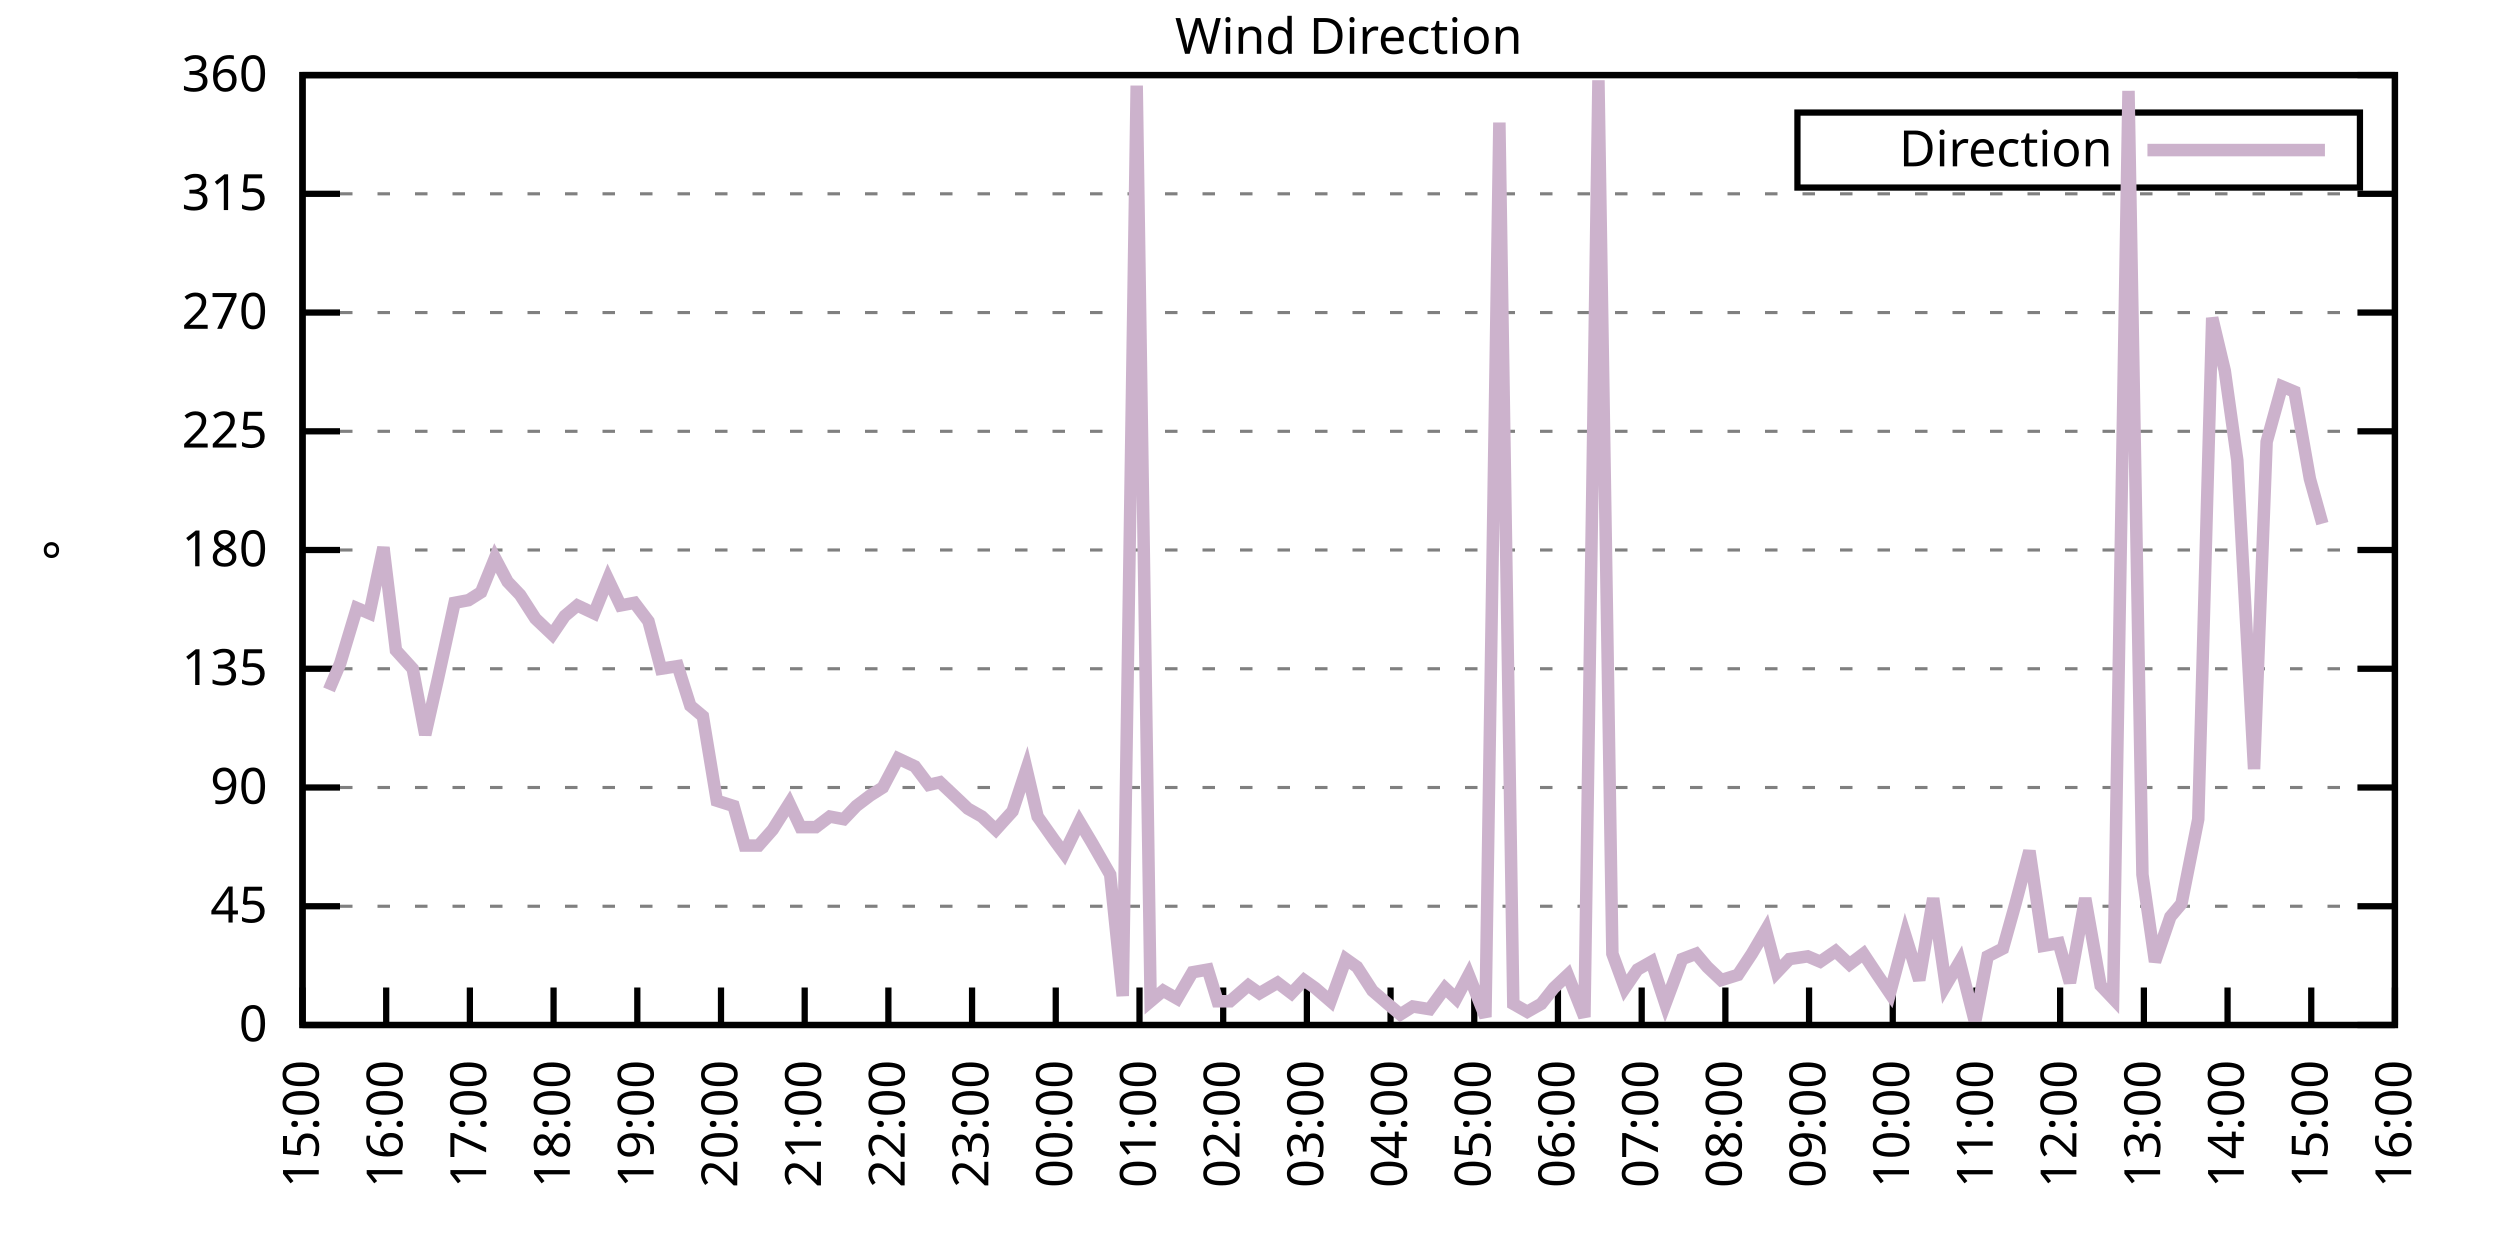
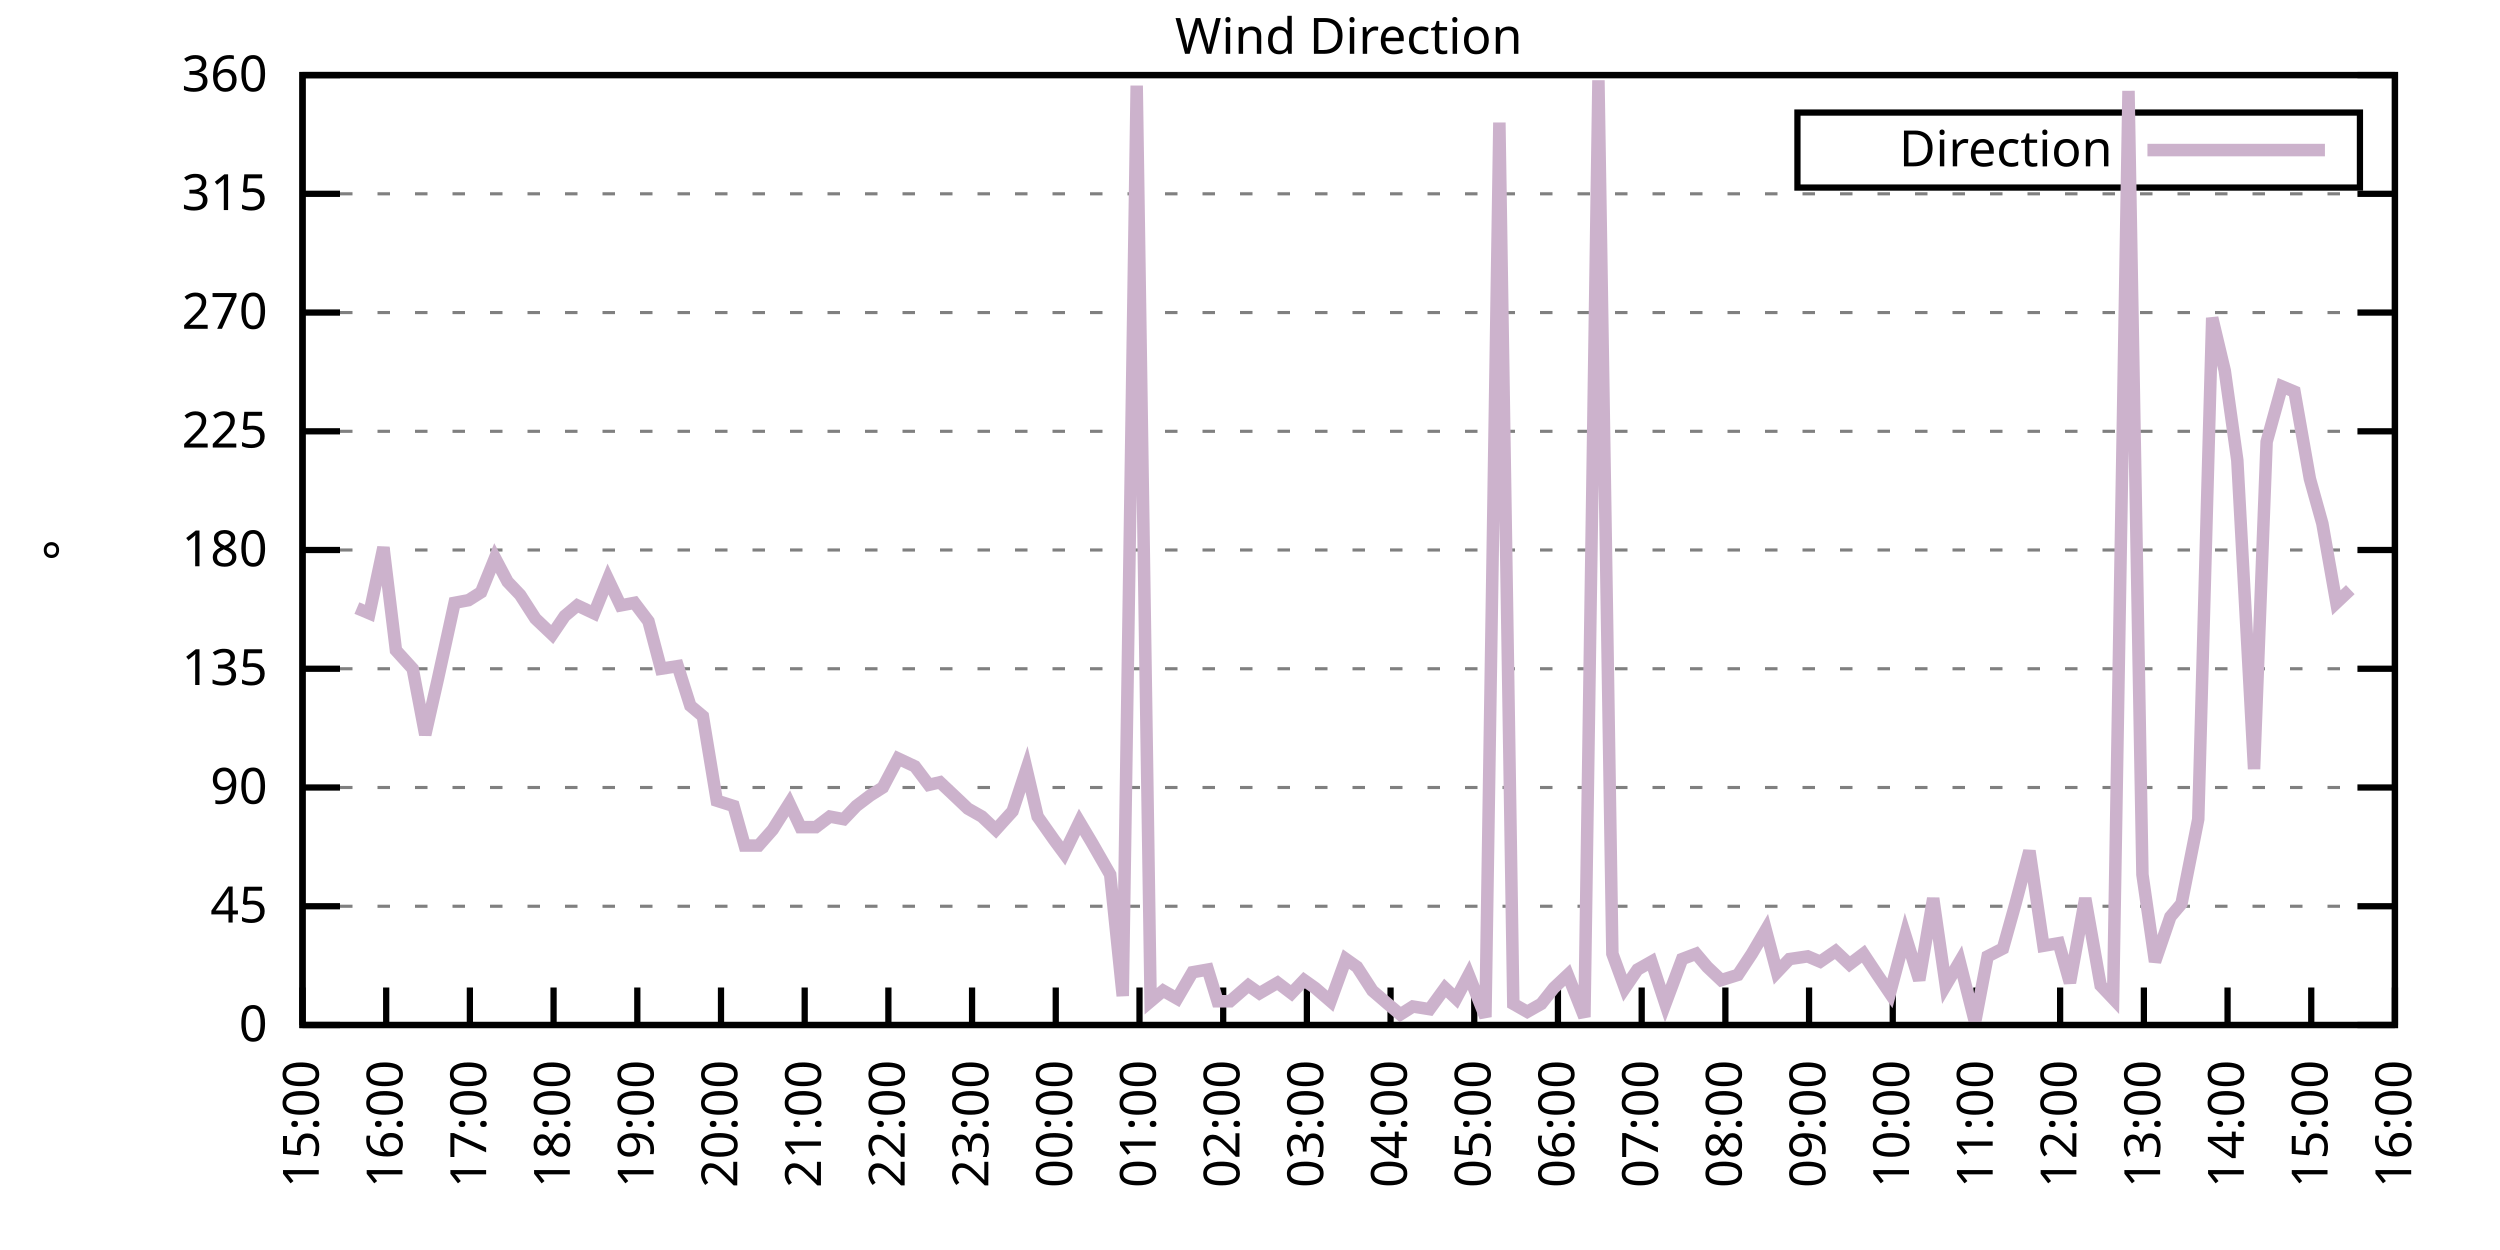
<svg xmlns="http://www.w3.org/2000/svg" xmlns:xlink="http://www.w3.org/1999/xlink" width="400" height="200" viewBox="0 0 400 200">
  <g id="gnuplot_canvas">
    <rect x="0" y="0" width="400" height="200" fill="none" />
    <defs>
      <circle id="gpDot" r="0.5" stroke-width="0.5" stroke="currentColor" />
      <path id="gpPt0" stroke-width="0.333" stroke="currentColor" d="M-1,0 h2 M0,-1 v2" />
      <path id="gpPt1" stroke-width="0.333" stroke="currentColor" d="M-1,-1 L1,1 M1,-1 L-1,1" />
      <path id="gpPt2" stroke-width="0.333" stroke="currentColor" d="M-1,0 L1,0 M0,-1 L0,1 M-1,-1 L1,1 M-1,1 L1,-1" />
      <rect id="gpPt3" stroke-width="0.333" stroke="currentColor" x="-1" y="-1" width="2" height="2" />
      <rect id="gpPt4" stroke-width="0.333" stroke="currentColor" fill="currentColor" x="-1" y="-1" width="2" height="2" />
      <circle id="gpPt5" stroke-width="0.333" stroke="currentColor" cx="0" cy="0" r="1" />
      <use xlink:href="#gpPt5" id="gpPt6" fill="currentColor" stroke="none" />
      <path id="gpPt7" stroke-width="0.333" stroke="currentColor" d="M0,-1.33 L-1.33,0.67 L1.33,0.67 z" />
      <use xlink:href="#gpPt7" id="gpPt8" fill="currentColor" stroke="none" />
      <use xlink:href="#gpPt7" id="gpPt9" stroke="currentColor" transform="rotate(180)" />
      <use xlink:href="#gpPt9" id="gpPt10" fill="currentColor" stroke="none" />
      <use xlink:href="#gpPt3" id="gpPt11" stroke="currentColor" transform="rotate(45)" />
      <use xlink:href="#gpPt11" id="gpPt12" fill="currentColor" stroke="none" />
      <path id="gpPt13" stroke-width="0.333" stroke="currentColor" d="M0,1.330 L1.265,0.411 L0.782,-1.067 L-0.782,-1.076 L-1.265,0.411 z" />
      <use xlink:href="#gpPt13" id="gpPt14" fill="currentColor" stroke="none" />
      <filter id="textbox" filterUnits="objectBoundingBox" x="0" y="0" height="1" width="1">
        <feFlood flood-color="white" flood-opacity="1" result="bgnd" />
        <feComposite in="SourceGraphic" in2="bgnd" operator="atop" />
      </filter>
      <filter id="greybox" filterUnits="objectBoundingBox" x="0" y="0" height="1" width="1">
        <feFlood flood-color="lightgrey" flood-opacity="1" result="grey" />
        <feComposite in="SourceGraphic" in2="grey" operator="atop" />
      </filter>
    </defs>
    <g fill="none" color="white" stroke="currentColor" stroke-width="1.00" stroke-linecap="butt" stroke-linejoin="miter">
</g>
    <g fill="none" color="black" stroke="currentColor" stroke-width="1.00" stroke-linecap="butt" stroke-linejoin="miter">
      <g stroke="none" shape-rendering="crispEdges">
        <polygon fill="rgb(255, 255, 255)" points="48.40,164.00 383.18,164.00 383.18,12.02 48.40,12.02 " />
      </g>
    </g>
    <g fill="none" color="black" stroke="currentColor" stroke-width="1.00" stroke-linecap="butt" stroke-linejoin="miter">
</g>
    <g fill="none" color="black" stroke="black" stroke-width="0.50" stroke-linecap="butt" stroke-linejoin="miter">
</g>
    <g fill="none" color="gray" stroke="currentColor" stroke-width="0.50" stroke-linecap="butt" stroke-linejoin="miter">
      <path stroke="gray" stroke-dasharray="2,4" class="gridline" d="M48.40,164.00 L383.19,164.00  " />
    </g>
    <g fill="none" color="gray" stroke="gray" stroke-width="1.00" stroke-linecap="butt" stroke-linejoin="miter">
</g>
    <g fill="none" color="black" stroke="currentColor" stroke-width="1.00" stroke-linecap="butt" stroke-linejoin="miter">
      <path stroke="black" d="M48.40,164.00 L54.40,164.00 M383.19,164.00 L377.19,164.00  " />
      <g transform="translate(42.80,166.60)" stroke="none" fill="black" font-family="Sans" font-size="8.00" text-anchor="end">
        <text>
          <tspan font-family="Sans"> 0</tspan>
        </text>
      </g>
    </g>
    <g fill="none" color="black" stroke="currentColor" stroke-width="1.00" stroke-linecap="butt" stroke-linejoin="miter">
</g>
    <g fill="none" color="black" stroke="black" stroke-width="0.50" stroke-linecap="butt" stroke-linejoin="miter">
</g>
    <g fill="none" color="gray" stroke="currentColor" stroke-width="0.50" stroke-linecap="butt" stroke-linejoin="miter">
      <path stroke="gray" stroke-dasharray="2,4" class="gridline" d="M48.40,145.00 L383.19,145.00  " />
    </g>
    <g fill="none" color="gray" stroke="gray" stroke-width="1.00" stroke-linecap="butt" stroke-linejoin="miter">
</g>
    <g fill="none" color="black" stroke="currentColor" stroke-width="1.00" stroke-linecap="butt" stroke-linejoin="miter">
      <path stroke="black" d="M48.40,145.00 L54.40,145.00 M383.19,145.00 L377.19,145.00  " />
      <g transform="translate(42.80,147.60)" stroke="none" fill="black" font-family="Sans" font-size="8.00" text-anchor="end">
        <text>
          <tspan font-family="Sans"> 45</tspan>
        </text>
      </g>
    </g>
    <g fill="none" color="black" stroke="currentColor" stroke-width="1.00" stroke-linecap="butt" stroke-linejoin="miter">
</g>
    <g fill="none" color="black" stroke="black" stroke-width="0.50" stroke-linecap="butt" stroke-linejoin="miter">
</g>
    <g fill="none" color="gray" stroke="currentColor" stroke-width="0.50" stroke-linecap="butt" stroke-linejoin="miter">
      <path stroke="gray" stroke-dasharray="2,4" class="gridline" d="M48.40,126.00 L383.19,126.00  " />
    </g>
    <g fill="none" color="gray" stroke="gray" stroke-width="1.00" stroke-linecap="butt" stroke-linejoin="miter">
</g>
    <g fill="none" color="black" stroke="currentColor" stroke-width="1.00" stroke-linecap="butt" stroke-linejoin="miter">
      <path stroke="black" d="M48.40,126.00 L54.40,126.00 M383.19,126.00 L377.19,126.00  " />
      <g transform="translate(42.80,128.60)" stroke="none" fill="black" font-family="Sans" font-size="8.00" text-anchor="end">
        <text>
          <tspan font-family="Sans"> 90</tspan>
        </text>
      </g>
    </g>
    <g fill="none" color="black" stroke="currentColor" stroke-width="1.00" stroke-linecap="butt" stroke-linejoin="miter">
</g>
    <g fill="none" color="black" stroke="black" stroke-width="0.50" stroke-linecap="butt" stroke-linejoin="miter">
</g>
    <g fill="none" color="gray" stroke="currentColor" stroke-width="0.50" stroke-linecap="butt" stroke-linejoin="miter">
      <path stroke="gray" stroke-dasharray="2,4" class="gridline" d="M48.40,107.00 L383.19,107.00  " />
    </g>
    <g fill="none" color="gray" stroke="gray" stroke-width="1.00" stroke-linecap="butt" stroke-linejoin="miter">
</g>
    <g fill="none" color="black" stroke="currentColor" stroke-width="1.00" stroke-linecap="butt" stroke-linejoin="miter">
      <path stroke="black" d="M48.40,107.00 L54.40,107.00 M383.19,107.00 L377.19,107.00  " />
      <g transform="translate(42.80,109.60)" stroke="none" fill="black" font-family="Sans" font-size="8.00" text-anchor="end">
        <text>
          <tspan font-family="Sans"> 135</tspan>
        </text>
      </g>
    </g>
    <g fill="none" color="black" stroke="currentColor" stroke-width="1.00" stroke-linecap="butt" stroke-linejoin="miter">
</g>
    <g fill="none" color="black" stroke="black" stroke-width="0.50" stroke-linecap="butt" stroke-linejoin="miter">
</g>
    <g fill="none" color="gray" stroke="currentColor" stroke-width="0.50" stroke-linecap="butt" stroke-linejoin="miter">
      <path stroke="gray" stroke-dasharray="2,4" class="gridline" d="M48.40,88.00 L383.19,88.00  " />
    </g>
    <g fill="none" color="gray" stroke="gray" stroke-width="1.00" stroke-linecap="butt" stroke-linejoin="miter">
</g>
    <g fill="none" color="black" stroke="currentColor" stroke-width="1.00" stroke-linecap="butt" stroke-linejoin="miter">
      <path stroke="black" d="M48.40,88.00 L54.40,88.00 M383.19,88.00 L377.19,88.00  " />
      <g transform="translate(42.80,90.60)" stroke="none" fill="black" font-family="Sans" font-size="8.00" text-anchor="end">
        <text>
          <tspan font-family="Sans"> 180</tspan>
        </text>
      </g>
    </g>
    <g fill="none" color="black" stroke="currentColor" stroke-width="1.00" stroke-linecap="butt" stroke-linejoin="miter">
</g>
    <g fill="none" color="black" stroke="black" stroke-width="0.50" stroke-linecap="butt" stroke-linejoin="miter">
</g>
    <g fill="none" color="gray" stroke="currentColor" stroke-width="0.50" stroke-linecap="butt" stroke-linejoin="miter">
      <path stroke="gray" stroke-dasharray="2,4" class="gridline" d="M48.40,69.01 L383.19,69.01  " />
    </g>
    <g fill="none" color="gray" stroke="gray" stroke-width="1.00" stroke-linecap="butt" stroke-linejoin="miter">
</g>
    <g fill="none" color="black" stroke="currentColor" stroke-width="1.00" stroke-linecap="butt" stroke-linejoin="miter">
      <path stroke="black" d="M48.40,69.01 L54.40,69.01 M383.19,69.01 L377.19,69.01  " />
      <g transform="translate(42.80,71.61)" stroke="none" fill="black" font-family="Sans" font-size="8.00" text-anchor="end">
        <text>
          <tspan font-family="Sans"> 225</tspan>
        </text>
      </g>
    </g>
    <g fill="none" color="black" stroke="currentColor" stroke-width="1.00" stroke-linecap="butt" stroke-linejoin="miter">
</g>
    <g fill="none" color="black" stroke="black" stroke-width="0.50" stroke-linecap="butt" stroke-linejoin="miter">
</g>
    <g fill="none" color="gray" stroke="currentColor" stroke-width="0.50" stroke-linecap="butt" stroke-linejoin="miter">
      <path stroke="gray" stroke-dasharray="2,4" class="gridline" d="M48.40,50.01 L383.19,50.01  " />
    </g>
    <g fill="none" color="gray" stroke="gray" stroke-width="1.00" stroke-linecap="butt" stroke-linejoin="miter">
</g>
    <g fill="none" color="black" stroke="currentColor" stroke-width="1.00" stroke-linecap="butt" stroke-linejoin="miter">
      <path stroke="black" d="M48.40,50.01 L54.40,50.01 M383.19,50.01 L377.19,50.01  " />
      <g transform="translate(42.80,52.61)" stroke="none" fill="black" font-family="Sans" font-size="8.00" text-anchor="end">
        <text>
          <tspan font-family="Sans"> 270</tspan>
        </text>
      </g>
    </g>
    <g fill="none" color="black" stroke="currentColor" stroke-width="1.00" stroke-linecap="butt" stroke-linejoin="miter">
</g>
    <g fill="none" color="black" stroke="black" stroke-width="0.50" stroke-linecap="butt" stroke-linejoin="miter">
</g>
    <g fill="none" color="gray" stroke="currentColor" stroke-width="0.50" stroke-linecap="butt" stroke-linejoin="miter">
      <path stroke="gray" stroke-dasharray="2,4" class="gridline" d="M48.40,31.01 L383.19,31.01  " />
    </g>
    <g fill="none" color="gray" stroke="gray" stroke-width="1.00" stroke-linecap="butt" stroke-linejoin="miter">
</g>
    <g fill="none" color="black" stroke="currentColor" stroke-width="1.00" stroke-linecap="butt" stroke-linejoin="miter">
      <path stroke="black" d="M48.40,31.01 L54.40,31.01 M383.19,31.01 L377.19,31.01  " />
      <g transform="translate(42.80,33.61)" stroke="none" fill="black" font-family="Sans" font-size="8.00" text-anchor="end">
        <text>
          <tspan font-family="Sans"> 315</tspan>
        </text>
      </g>
    </g>
    <g fill="none" color="black" stroke="currentColor" stroke-width="1.00" stroke-linecap="butt" stroke-linejoin="miter">
</g>
    <g fill="none" color="black" stroke="black" stroke-width="0.50" stroke-linecap="butt" stroke-linejoin="miter">
</g>
    <g fill="none" color="gray" stroke="currentColor" stroke-width="0.50" stroke-linecap="butt" stroke-linejoin="miter">
      <path stroke="gray" stroke-dasharray="2,4" class="gridline" d="M48.40,12.01 L383.19,12.01  " />
    </g>
    <g fill="none" color="gray" stroke="gray" stroke-width="1.00" stroke-linecap="butt" stroke-linejoin="miter">
</g>
    <g fill="none" color="black" stroke="currentColor" stroke-width="1.00" stroke-linecap="butt" stroke-linejoin="miter">
      <path stroke="black" d="M48.40,12.01 L54.40,12.01 M383.19,12.01 L377.19,12.01  " />
      <g transform="translate(42.80,14.61)" stroke="none" fill="black" font-family="Sans" font-size="8.00" text-anchor="end">
        <text>
          <tspan font-family="Sans"> 360</tspan>
        </text>
      </g>
    </g>
    <g fill="none" color="black" stroke="currentColor" stroke-width="1.00" stroke-linecap="butt" stroke-linejoin="miter">
      <path stroke="black" d="M48.40,164.00 L48.40,158.00  " />
      <g transform="translate(51.00,169.60) rotate(270.00)" stroke="none" fill="black" font-family="Sans" font-size="8.00" text-anchor="end">
        <text>
          <tspan font-family="Sans">15:00</tspan>
        </text>
      </g>
    </g>
    <g fill="none" color="black" stroke="currentColor" stroke-width="1.00" stroke-linecap="butt" stroke-linejoin="miter">
      <path stroke="black" d="M61.79,164.00 L61.79,158.00  " />
      <g transform="translate(64.39,169.60) rotate(270.00)" stroke="none" fill="black" font-family="Sans" font-size="8.00" text-anchor="end">
        <text>
          <tspan font-family="Sans">16:00</tspan>
        </text>
      </g>
    </g>
    <g fill="none" color="black" stroke="currentColor" stroke-width="1.00" stroke-linecap="butt" stroke-linejoin="miter">
      <path stroke="black" d="M75.18,164.00 L75.18,158.00  " />
      <g transform="translate(77.78,169.60) rotate(270.00)" stroke="none" fill="black" font-family="Sans" font-size="8.00" text-anchor="end">
        <text>
          <tspan font-family="Sans">17:00</tspan>
        </text>
      </g>
    </g>
    <g fill="none" color="black" stroke="currentColor" stroke-width="1.00" stroke-linecap="butt" stroke-linejoin="miter">
      <path stroke="black" d="M88.57,164.00 L88.57,158.00  " />
      <g transform="translate(91.17,169.60) rotate(270.00)" stroke="none" fill="black" font-family="Sans" font-size="8.00" text-anchor="end">
        <text>
          <tspan font-family="Sans">18:00</tspan>
        </text>
      </g>
    </g>
    <g fill="none" color="black" stroke="currentColor" stroke-width="1.00" stroke-linecap="butt" stroke-linejoin="miter">
      <path stroke="black" d="M101.97,164.00 L101.97,158.00  " />
      <g transform="translate(104.57,169.60) rotate(270.00)" stroke="none" fill="black" font-family="Sans" font-size="8.00" text-anchor="end">
        <text>
          <tspan font-family="Sans">19:00</tspan>
        </text>
      </g>
    </g>
    <g fill="none" color="black" stroke="currentColor" stroke-width="1.00" stroke-linecap="butt" stroke-linejoin="miter">
      <path stroke="black" d="M115.36,164.00 L115.36,158.00  " />
      <g transform="translate(117.96,169.60) rotate(270.00)" stroke="none" fill="black" font-family="Sans" font-size="8.00" text-anchor="end">
        <text>
          <tspan font-family="Sans">20:00</tspan>
        </text>
      </g>
    </g>
    <g fill="none" color="black" stroke="currentColor" stroke-width="1.00" stroke-linecap="butt" stroke-linejoin="miter">
      <path stroke="black" d="M128.75,164.00 L128.75,158.00  " />
      <g transform="translate(131.35,169.60) rotate(270.00)" stroke="none" fill="black" font-family="Sans" font-size="8.00" text-anchor="end">
        <text>
          <tspan font-family="Sans">21:00</tspan>
        </text>
      </g>
    </g>
    <g fill="none" color="black" stroke="currentColor" stroke-width="1.00" stroke-linecap="butt" stroke-linejoin="miter">
      <path stroke="black" d="M142.14,164.00 L142.14,158.00  " />
      <g transform="translate(144.74,169.60) rotate(270.00)" stroke="none" fill="black" font-family="Sans" font-size="8.00" text-anchor="end">
        <text>
          <tspan font-family="Sans">22:00</tspan>
        </text>
      </g>
    </g>
    <g fill="none" color="black" stroke="currentColor" stroke-width="1.00" stroke-linecap="butt" stroke-linejoin="miter">
      <path stroke="black" d="M155.53,164.00 L155.53,158.00  " />
      <g transform="translate(158.13,169.60) rotate(270.00)" stroke="none" fill="black" font-family="Sans" font-size="8.00" text-anchor="end">
        <text>
          <tspan font-family="Sans">23:00</tspan>
        </text>
      </g>
    </g>
    <g fill="none" color="black" stroke="currentColor" stroke-width="1.00" stroke-linecap="butt" stroke-linejoin="miter">
      <path stroke="black" d="M168.92,164.00 L168.92,158.00  " />
      <g transform="translate(171.52,169.60) rotate(270.00)" stroke="none" fill="black" font-family="Sans" font-size="8.00" text-anchor="end">
        <text>
          <tspan font-family="Sans">00:00</tspan>
        </text>
      </g>
    </g>
    <g fill="none" color="black" stroke="currentColor" stroke-width="1.00" stroke-linecap="butt" stroke-linejoin="miter">
      <path stroke="black" d="M182.32,164.00 L182.32,158.00  " />
      <g transform="translate(184.92,169.60) rotate(270.00)" stroke="none" fill="black" font-family="Sans" font-size="8.00" text-anchor="end">
        <text>
          <tspan font-family="Sans">01:00</tspan>
        </text>
      </g>
    </g>
    <g fill="none" color="black" stroke="currentColor" stroke-width="1.00" stroke-linecap="butt" stroke-linejoin="miter">
      <path stroke="black" d="M195.71,164.00 L195.71,158.00  " />
      <g transform="translate(198.31,169.60) rotate(270.00)" stroke="none" fill="black" font-family="Sans" font-size="8.00" text-anchor="end">
        <text>
          <tspan font-family="Sans">02:00</tspan>
        </text>
      </g>
    </g>
    <g fill="none" color="black" stroke="currentColor" stroke-width="1.00" stroke-linecap="butt" stroke-linejoin="miter">
      <path stroke="black" d="M209.10,164.00 L209.10,158.00  " />
      <g transform="translate(211.70,169.60) rotate(270.00)" stroke="none" fill="black" font-family="Sans" font-size="8.00" text-anchor="end">
        <text>
          <tspan font-family="Sans">03:00</tspan>
        </text>
      </g>
    </g>
    <g fill="none" color="black" stroke="currentColor" stroke-width="1.00" stroke-linecap="butt" stroke-linejoin="miter">
      <path stroke="black" d="M222.49,164.00 L222.49,158.00  " />
      <g transform="translate(225.09,169.60) rotate(270.00)" stroke="none" fill="black" font-family="Sans" font-size="8.00" text-anchor="end">
        <text>
          <tspan font-family="Sans">04:00</tspan>
        </text>
      </g>
    </g>
    <g fill="none" color="black" stroke="currentColor" stroke-width="1.00" stroke-linecap="butt" stroke-linejoin="miter">
      <path stroke="black" d="M235.88,164.00 L235.88,158.00  " />
      <g transform="translate(238.48,169.60) rotate(270.00)" stroke="none" fill="black" font-family="Sans" font-size="8.00" text-anchor="end">
        <text>
          <tspan font-family="Sans">05:00</tspan>
        </text>
      </g>
    </g>
    <g fill="none" color="black" stroke="currentColor" stroke-width="1.00" stroke-linecap="butt" stroke-linejoin="miter">
      <path stroke="black" d="M249.27,164.00 L249.27,158.00  " />
      <g transform="translate(251.87,169.60) rotate(270.00)" stroke="none" fill="black" font-family="Sans" font-size="8.00" text-anchor="end">
        <text>
          <tspan font-family="Sans">06:00</tspan>
        </text>
      </g>
    </g>
    <g fill="none" color="black" stroke="currentColor" stroke-width="1.00" stroke-linecap="butt" stroke-linejoin="miter">
      <path stroke="black" d="M262.67,164.00 L262.67,158.00  " />
      <g transform="translate(265.27,169.60) rotate(270.00)" stroke="none" fill="black" font-family="Sans" font-size="8.00" text-anchor="end">
        <text>
          <tspan font-family="Sans">07:00</tspan>
        </text>
      </g>
    </g>
    <g fill="none" color="black" stroke="currentColor" stroke-width="1.00" stroke-linecap="butt" stroke-linejoin="miter">
      <path stroke="black" d="M276.06,164.00 L276.06,158.00  " />
      <g transform="translate(278.66,169.60) rotate(270.00)" stroke="none" fill="black" font-family="Sans" font-size="8.00" text-anchor="end">
        <text>
          <tspan font-family="Sans">08:00</tspan>
        </text>
      </g>
    </g>
    <g fill="none" color="black" stroke="currentColor" stroke-width="1.00" stroke-linecap="butt" stroke-linejoin="miter">
      <path stroke="black" d="M289.45,164.00 L289.45,158.00  " />
      <g transform="translate(292.05,169.60) rotate(270.00)" stroke="none" fill="black" font-family="Sans" font-size="8.00" text-anchor="end">
        <text>
          <tspan font-family="Sans">09:00</tspan>
        </text>
      </g>
    </g>
    <g fill="none" color="black" stroke="currentColor" stroke-width="1.00" stroke-linecap="butt" stroke-linejoin="miter">
      <path stroke="black" d="M302.84,164.00 L302.84,158.00  " />
      <g transform="translate(305.44,169.60) rotate(270.00)" stroke="none" fill="black" font-family="Sans" font-size="8.00" text-anchor="end">
        <text>
          <tspan font-family="Sans">10:00</tspan>
        </text>
      </g>
    </g>
    <g fill="none" color="black" stroke="currentColor" stroke-width="1.00" stroke-linecap="butt" stroke-linejoin="miter">
      <path stroke="black" d="M316.23,164.00 L316.23,158.00  " />
      <g transform="translate(318.83,169.60) rotate(270.00)" stroke="none" fill="black" font-family="Sans" font-size="8.00" text-anchor="end">
        <text>
          <tspan font-family="Sans">11:00</tspan>
        </text>
      </g>
    </g>
    <g fill="none" color="black" stroke="currentColor" stroke-width="1.00" stroke-linecap="butt" stroke-linejoin="miter">
      <path stroke="black" d="M329.62,164.00 L329.62,158.00  " />
      <g transform="translate(332.22,169.60) rotate(270.00)" stroke="none" fill="black" font-family="Sans" font-size="8.00" text-anchor="end">
        <text>
          <tspan font-family="Sans">12:00</tspan>
        </text>
      </g>
    </g>
    <g fill="none" color="black" stroke="currentColor" stroke-width="1.00" stroke-linecap="butt" stroke-linejoin="miter">
      <path stroke="black" d="M343.02,164.00 L343.02,158.00  " />
      <g transform="translate(345.62,169.60) rotate(270.00)" stroke="none" fill="black" font-family="Sans" font-size="8.00" text-anchor="end">
        <text>
          <tspan font-family="Sans">13:00</tspan>
        </text>
      </g>
    </g>
    <g fill="none" color="black" stroke="currentColor" stroke-width="1.00" stroke-linecap="butt" stroke-linejoin="miter">
      <path stroke="black" d="M356.41,164.00 L356.41,158.00  " />
      <g transform="translate(359.01,169.60) rotate(270.00)" stroke="none" fill="black" font-family="Sans" font-size="8.00" text-anchor="end">
        <text>
          <tspan font-family="Sans">14:00</tspan>
        </text>
      </g>
    </g>
    <g fill="none" color="black" stroke="currentColor" stroke-width="1.00" stroke-linecap="butt" stroke-linejoin="miter">
      <path stroke="black" d="M369.80,164.00 L369.80,158.00  " />
      <g transform="translate(372.40,169.60) rotate(270.00)" stroke="none" fill="black" font-family="Sans" font-size="8.00" text-anchor="end">
        <text>
          <tspan font-family="Sans">15:00</tspan>
        </text>
      </g>
    </g>
    <g fill="none" color="black" stroke="currentColor" stroke-width="1.00" stroke-linecap="butt" stroke-linejoin="miter">
      <path stroke="black" d="M383.19,164.00 L383.19,158.00  " />
      <g transform="translate(385.79,169.60) rotate(270.00)" stroke="none" fill="black" font-family="Sans" font-size="8.00" text-anchor="end">
        <text>
          <tspan font-family="Sans">16:00</tspan>
        </text>
      </g>
    </g>
    <g fill="none" color="black" stroke="currentColor" stroke-width="1.00" stroke-linecap="butt" stroke-linejoin="miter">
</g>
    <g fill="none" color="black" stroke="currentColor" stroke-width="1.00" stroke-linecap="butt" stroke-linejoin="miter">
      <path stroke="black" d="M48.40,12.01 L48.40,164.00 L383.19,164.00 L383.19,12.01 L48.40,12.01 Z  " />
    </g>
    <g fill="none" color="black" stroke="currentColor" stroke-width="1.00" stroke-linecap="butt" stroke-linejoin="miter">
</g>
    <g fill="none" color="black" stroke="currentColor" stroke-width="1.00" stroke-linecap="butt" stroke-linejoin="miter">
      <path stroke="black" d="M287.59,30.01 L287.59,18.01 L377.59,18.01 L377.59,30.01 L287.59,30.01 Z  " />
    </g>
    <g id="Wind_direction_plot_1">
      <g fill="none" color="white" stroke="black" stroke-width="2.00" stroke-linecap="butt" stroke-linejoin="miter">
</g>
      <g fill="none" color="black" stroke="currentColor" stroke-width="2.00" stroke-linecap="butt" stroke-linejoin="miter">
        <g transform="translate(337.99,26.61)" stroke="none" fill="black" font-family="Sans" font-size="8.00" text-anchor="end">
          <text>
            <tspan font-family="Sans">Direction</tspan>
          </text>
        </g>
      </g>
      <g fill="none" color="black" stroke="currentColor" stroke-width="2.00" stroke-linecap="butt" stroke-linejoin="miter">
-         <path stroke="rgb(204, 178, 204)" d="M343.59,24.01 L371.99,24.01 M52.64,110.38 L54.43,106.16 L57.10,97.29 L59.11,98.14 L61.35,87.58 L63.35,104.05   L66.03,107.00 L68.04,117.56 L70.05,108.69 L72.73,96.45 L74.96,96.03 L76.97,94.76 L79.20,89.27 L81.21,93.07   L83.22,95.18 L85.67,98.98 L88.35,101.52 L90.36,98.56 L92.37,96.87 L95.05,98.14 L97.28,92.65 L99.29,96.87   L101.52,96.45 L103.75,99.40 L105.76,107.00 L108.44,106.58 L110.45,112.91 L112.46,114.60 L114.69,128.11 L117.37,128.96   L119.15,135.29 L121.38,135.29 L123.62,132.76 L126.29,128.54 L128.08,132.34 L130.54,132.34 L132.77,130.65 L135.00,131.07   L137.01,128.96 L139.24,127.27 L141.25,126.00 L143.70,121.36 L146.38,122.62 L148.61,125.58 L150.40,125.16 L153.08,127.69   L154.86,129.38 L157.10,130.65 L159.33,132.76 L162.01,129.80 L164.24,123.05 L166.02,130.65 L168.70,134.45 L170.26,136.56   L172.72,131.49 L174.73,134.87 L177.63,139.93 L179.64,159.36 L181.87,13.70 L184.10,160.20 L186.11,158.51 L188.34,159.78   L190.80,155.56 L193.25,155.13 L194.81,160.20 L196.82,160.20 L199.73,157.67 L201.51,158.93 L204.41,157.24 L206.64,158.93   L208.65,156.82 L210.44,158.09 L212.89,160.20 L215.35,153.45 L217.13,154.71 L219.59,158.51 L222.04,160.62 L224.05,162.31   L226.06,161.04 L228.74,161.47 L231.20,158.09 L232.98,159.78 L234.99,155.98 L237.67,162.73 L239.90,19.61 L242.13,160.62   L244.36,161.89 L246.60,160.62 L248.60,158.09 L250.84,155.98 L253.51,162.73 L255.75,12.85 L257.98,152.60 L259.99,158.09   L262.00,155.13 L264.23,153.87 L266.46,160.62 L269.14,153.45 L271.37,152.60 L273.16,154.71 L275.39,156.82 L278.07,155.98   L280.30,152.60 L282.53,148.80 L284.32,155.56 L286.32,153.45 L289.23,153.02 L291.23,153.87 L293.69,152.18 L295.92,154.29   L298.15,152.60 L300.39,155.98 L302.39,158.93 L304.85,149.65 L307.08,156.82 L309.31,143.73 L311.32,157.67 L313.55,153.87   L316.01,163.58 L318.02,153.02 L320.47,151.76 L322.48,144.58 L324.71,136.14 L326.95,151.33 L329.40,150.91 L331.19,157.24   L333.64,143.73 L336.10,157.67 L338.10,159.78 L340.56,14.54 L342.79,139.93 L344.80,153.87 L347.26,146.69 L349.04,144.58   L351.72,131.07 L353.95,50.85 L355.96,59.30 L357.97,73.65 L360.65,123.05 L362.66,70.70 L365.11,61.83 L367.12,62.67   L369.58,76.61 L371.58,83.78  " />
+         <path stroke="rgb(204, 178, 204)" d="M343.59,24.01 L371.99,24.01 M57.10,97.29 L59.11,98.14 L61.35,87.58 L63.35,104.05 L66.03,107.00 L68.04,117.56   L70.05,108.69 L72.73,96.45 L74.96,96.03 L76.97,94.76 L79.20,89.27 L81.21,93.07 L83.22,95.18 L85.67,98.98   L88.35,101.52 L90.36,98.56 L92.37,96.87 L95.05,98.14 L97.28,92.65 L99.29,96.87 L101.52,96.45 L103.75,99.40   L105.76,107.00 L108.44,106.58 L110.45,112.91 L112.46,114.60 L114.69,128.11 L117.37,128.96 L119.15,135.29 L121.38,135.29   L123.62,132.76 L126.29,128.54 L128.08,132.34 L130.54,132.34 L132.77,130.65 L135.00,131.07 L137.01,128.96 L139.24,127.27   L141.25,126.00 L143.70,121.36 L146.38,122.62 L148.61,125.58 L150.40,125.16 L153.08,127.69 L154.86,129.38 L157.10,130.65   L159.33,132.76 L162.01,129.80 L164.24,123.05 L166.02,130.65 L168.70,134.45 L170.26,136.56 L172.72,131.49 L174.73,134.87   L177.63,139.93 L179.64,159.36 L181.87,13.70 L184.10,160.20 L186.11,158.51 L188.34,159.78 L190.80,155.56 L193.25,155.13   L194.81,160.20 L196.82,160.20 L199.73,157.67 L201.51,158.93 L204.41,157.24 L206.64,158.93 L208.65,156.82 L210.44,158.09   L212.89,160.20 L215.35,153.45 L217.13,154.71 L219.59,158.51 L222.04,160.62 L224.05,162.31 L226.06,161.04 L228.74,161.47   L231.20,158.09 L232.98,159.78 L234.99,155.98 L237.67,162.73 L239.90,19.61 L242.13,160.62 L244.36,161.89 L246.60,160.62   L248.60,158.09 L250.84,155.98 L253.51,162.73 L255.75,12.85 L257.98,152.60 L259.99,158.09 L262.00,155.13 L264.23,153.87   L266.46,160.62 L269.14,153.45 L271.37,152.60 L273.16,154.71 L275.39,156.82 L278.07,155.98 L280.30,152.60 L282.53,148.80   L284.32,155.56 L286.32,153.45 L289.23,153.02 L291.23,153.87 L293.69,152.18 L295.92,154.29 L298.15,152.60 L300.39,155.98   L302.39,158.93 L304.85,149.65 L307.08,156.82 L309.31,143.73 L311.32,157.67 L313.55,153.87 L316.01,163.58 L318.02,153.02   L320.47,151.76 L322.48,144.58 L324.71,136.14 L326.95,151.33 L329.40,150.91 L331.19,157.24 L333.64,143.73 L336.10,157.67   L338.10,159.78 L340.56,14.54 L342.79,139.93 L344.80,153.87 L347.26,146.69 L349.04,144.58 L351.72,131.07 L353.95,50.85   L355.96,59.30 L357.97,73.65 L360.65,123.05 L362.66,70.70 L365.11,61.83 L367.12,62.67 L369.58,76.61 L371.58,83.78   L373.82,96.45 L376.05,94.34  " />
      </g>
    </g>
    <g fill="none" color="black" stroke="currentColor" stroke-width="2.00" stroke-linecap="butt" stroke-linejoin="miter">
</g>
    <g fill="none" color="black" stroke="black" stroke-width="1.00" stroke-linecap="butt" stroke-linejoin="miter">
</g>
    <g fill="none" color="black" stroke="currentColor" stroke-width="1.00" stroke-linecap="butt" stroke-linejoin="miter">
      <path stroke="black" d="M48.40,12.01 L48.40,164.00 L383.19,164.00 L383.19,12.01 L48.40,12.01 Z  " />
      <g transform="translate(12.80,88.01) rotate(270.00)" stroke="none" fill="black" font-family="Sans" font-size="8.00" text-anchor="middle">
        <text>
          <tspan font-family="Sans">°</tspan>
        </text>
      </g>
    </g>
    <g fill="none" color="black" stroke="currentColor" stroke-width="1.00" stroke-linecap="butt" stroke-linejoin="miter">
</g>
    <g fill="none" color="black" stroke="currentColor" stroke-width="1.00" stroke-linecap="butt" stroke-linejoin="miter">
      <g transform="translate(215.79,8.61)" stroke="none" fill="black" font-family="Sans" font-size="8.00" text-anchor="middle">
        <text>
          <tspan font-family="Sans">Wind Direction</tspan>
        </text>
      </g>
    </g>
    <g fill="none" color="black" stroke="currentColor" stroke-width="1.00" stroke-linecap="butt" stroke-linejoin="miter">
</g>
  </g>
</svg>
